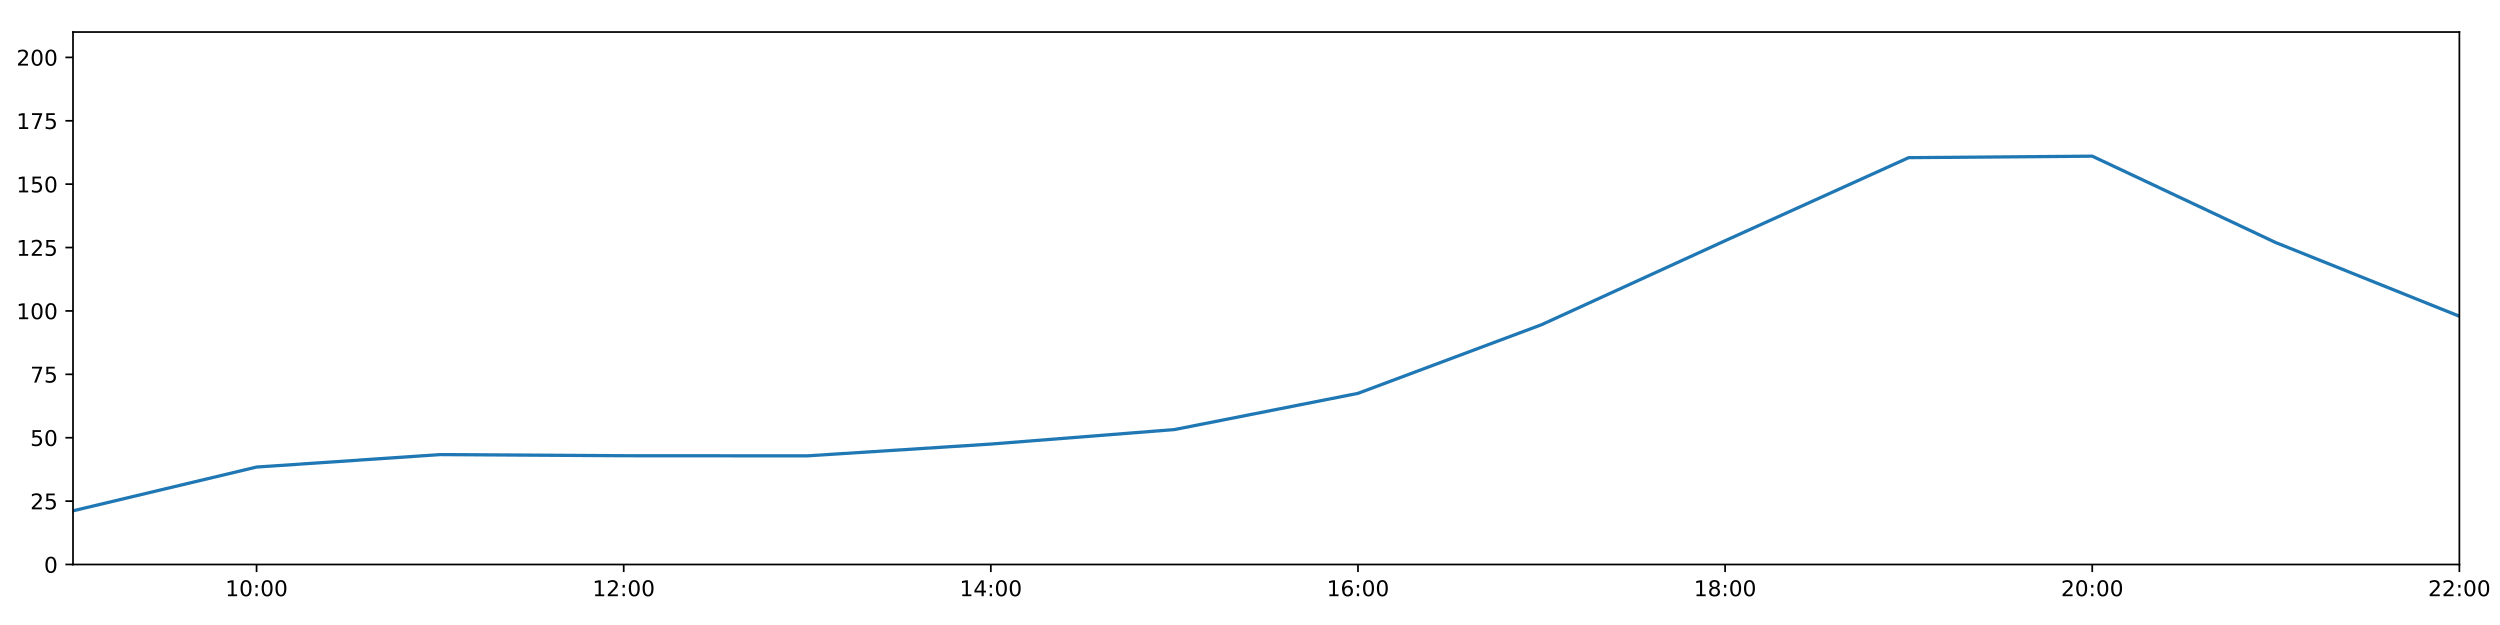
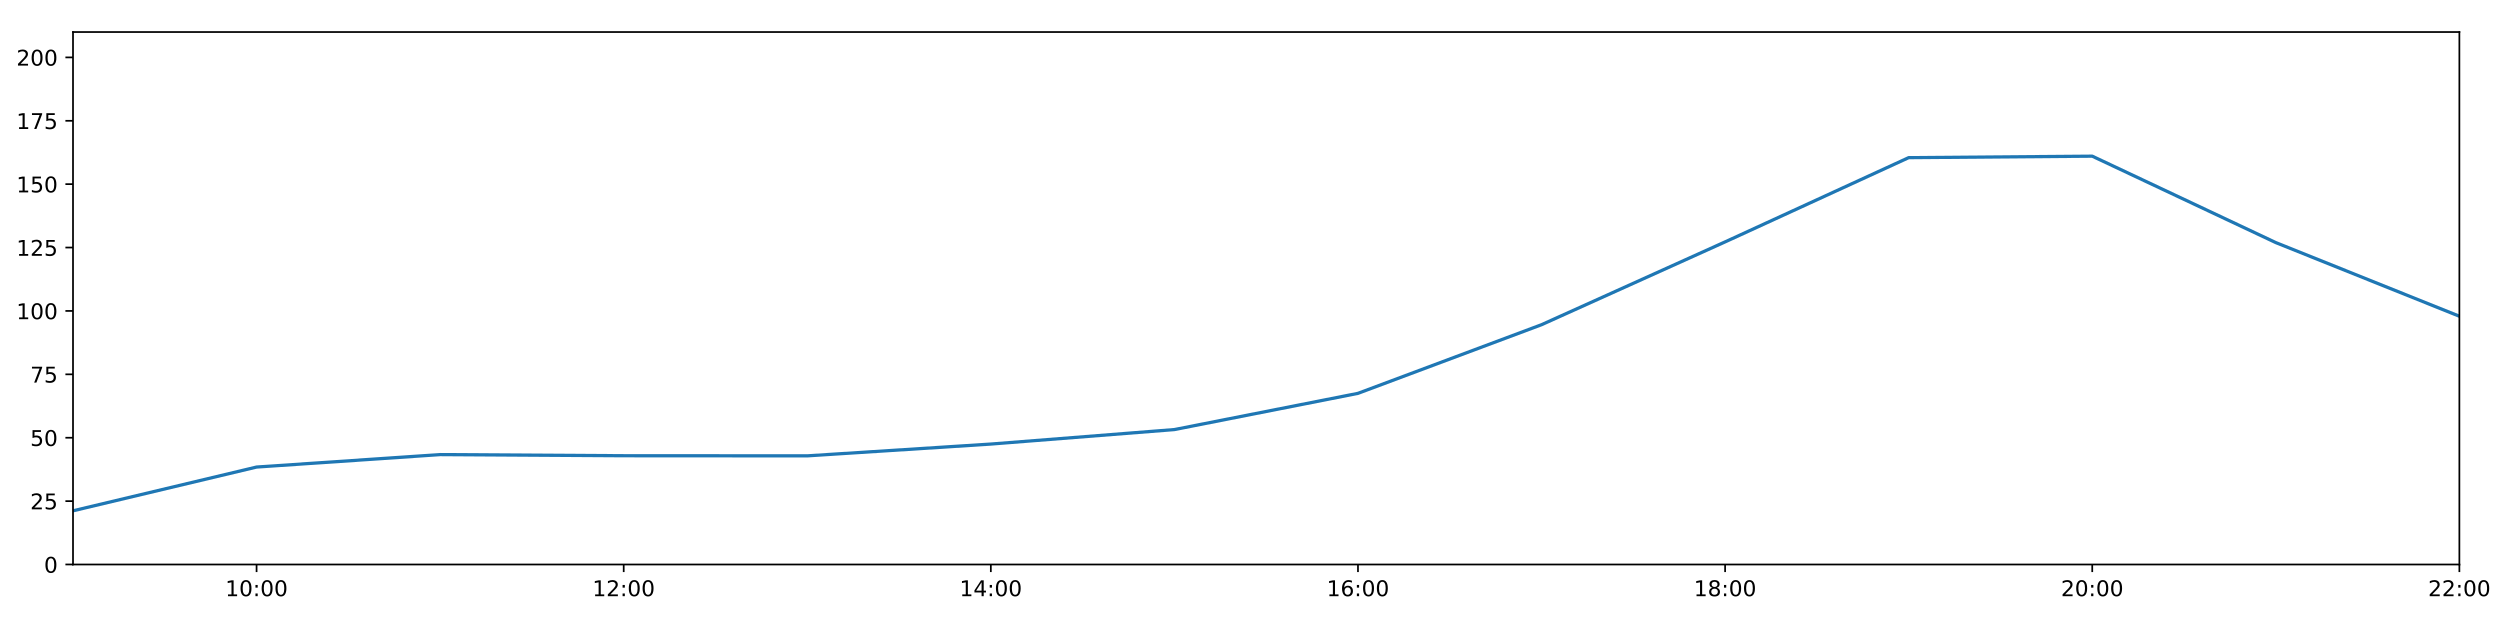
<svg xmlns="http://www.w3.org/2000/svg" xmlns:xlink="http://www.w3.org/1999/xlink" height="288pt" version="1.1" viewBox="0 0 1152 288" width="1152pt">
  <defs>
    <style type="text/css">
*{stroke-linecap:butt;stroke-linejoin:round;}
  </style>
  </defs>
  <g id="figure_1">
    <g id="patch_1">
      <path d="M 0 288  L 1152 288  L 1152 0  L 0 0  z " style="fill:#ffffff;" />
    </g>
    <g id="axes_1">
      <g id="patch_2">
        <path d="M 33.64 260.12  L 1133.28 260.12  L 1133.28 14.76  L 33.64 14.76  z " style="fill:#ffffff;" />
      </g>
      <g id="matplotlib.axis_1">
        <g id="xtick_1">
          <g id="line2d_1">
            <defs>
-               <path d="M 0 0  L 0 3.5  " id="m2d2c1ea48a" style="stroke:#000000;stroke-width:0.8;" />
-             </defs>
-             <g>
-               <use style="stroke:#000000;stroke-width:0.8;" x="118.228" xlink:href="#m2d2c1ea48a" y="260.12" />
+               <path d="M 0 0  L 0 3.5  " id="ma20fd192ac" style="stroke:#000000;stroke-width:0.8;" />
+             </defs>
+             <g>
+               <use style="stroke:#000000;stroke-width:0.8;" x="118.228" xlink:href="#ma20fd192ac" y="260.12" />
            </g>
          </g>
          <g id="text_1">
            <defs>
              <path d="M 12.406 8.297  L 28.516 8.297  L 28.516 63.922  L 10.984 60.406  L 10.984 69.391  L 28.422 72.906  L 38.281 72.906  L 38.281 8.297  L 54.391 8.297  L 54.391 0  L 12.406 0  z " id="DejaVuSans-49" />
              <path d="M 31.781 66.406  Q 24.172 66.406 20.328 58.906  Q 16.5 51.422 16.5 36.375  Q 16.5 21.391 20.328 13.891  Q 24.172 6.391 31.781 6.391  Q 39.453 6.391 43.281 13.891  Q 47.125 21.391 47.125 36.375  Q 47.125 51.422 43.281 58.906  Q 39.453 66.406 31.781 66.406  z M 31.781 74.219  Q 44.047 74.219 50.516 64.516  Q 56.984 54.828 56.984 36.375  Q 56.984 17.969 50.516 8.266  Q 44.047 -1.422 31.781 -1.422  Q 19.531 -1.422 13.062 8.266  Q 6.594 17.969 6.594 36.375  Q 6.594 54.828 13.062 64.516  Q 19.531 74.219 31.781 74.219  z " id="DejaVuSans-48" />
              <path d="M 11.719 12.406  L 22.016 12.406  L 22.016 0  L 11.719 0  z M 11.719 51.703  L 22.016 51.703  L 22.016 39.312  L 11.719 39.312  z " id="DejaVuSans-58" />
            </defs>
            <g transform="translate(103.8183 274.7184)scale(0.1 -0.1)">
              <use xlink:href="#DejaVuSans-49" />
              <use x="63.623" xlink:href="#DejaVuSans-48" />
              <use x="127.246" xlink:href="#DejaVuSans-58" />
              <use x="160.938" xlink:href="#DejaVuSans-48" />
              <use x="224.561" xlink:href="#DejaVuSans-48" />
            </g>
          </g>
        </g>
        <g id="xtick_2">
          <g id="line2d_2">
            <g>
-               <use style="stroke:#000000;stroke-width:0.8;" x="287.403" xlink:href="#m2d2c1ea48a" y="260.12" />
+               <use style="stroke:#000000;stroke-width:0.8;" x="287.403" xlink:href="#ma20fd192ac" y="260.12" />
            </g>
          </g>
          <g id="text_2">
            <defs>
              <path d="M 19.188 8.297  L 53.609 8.297  L 53.609 0  L 7.328 0  L 7.328 8.297  Q 12.938 14.109 22.625 23.891  Q 32.328 33.688 34.812 36.531  Q 39.547 41.844 41.422 45.531  Q 43.312 49.219 43.312 52.781  Q 43.312 58.594 39.234 62.25  Q 35.156 65.922 28.609 65.922  Q 23.969 65.922 18.812 64.312  Q 13.672 62.703 7.812 59.422  L 7.812 69.391  Q 13.766 71.781 18.938 73  Q 24.125 74.219 28.422 74.219  Q 39.75 74.219 46.484 68.547  Q 53.219 62.891 53.219 53.422  Q 53.219 48.922 51.531 44.891  Q 49.859 40.875 45.406 35.406  Q 44.188 33.984 37.641 27.219  Q 31.109 20.453 19.188 8.297  z " id="DejaVuSans-50" />
            </defs>
            <g transform="translate(272.9937 274.7184)scale(0.1 -0.1)">
              <use xlink:href="#DejaVuSans-49" />
              <use x="63.623" xlink:href="#DejaVuSans-50" />
              <use x="127.246" xlink:href="#DejaVuSans-58" />
              <use x="160.938" xlink:href="#DejaVuSans-48" />
              <use x="224.561" xlink:href="#DejaVuSans-48" />
            </g>
          </g>
        </g>
        <g id="xtick_3">
          <g id="line2d_3">
            <g>
-               <use style="stroke:#000000;stroke-width:0.8;" x="456.578" xlink:href="#m2d2c1ea48a" y="260.12" />
+               <use style="stroke:#000000;stroke-width:0.8;" x="456.578" xlink:href="#ma20fd192ac" y="260.12" />
            </g>
          </g>
          <g id="text_3">
            <defs>
              <path d="M 37.797 64.312  L 12.891 25.391  L 37.797 25.391  z M 35.203 72.906  L 47.609 72.906  L 47.609 25.391  L 58.016 25.391  L 58.016 17.188  L 47.609 17.188  L 47.609 0  L 37.797 0  L 37.797 17.188  L 4.891 17.188  L 4.891 26.703  z " id="DejaVuSans-52" />
            </defs>
            <g transform="translate(442.1691 274.7184)scale(0.1 -0.1)">
              <use xlink:href="#DejaVuSans-49" />
              <use x="63.623" xlink:href="#DejaVuSans-52" />
              <use x="127.246" xlink:href="#DejaVuSans-58" />
              <use x="160.938" xlink:href="#DejaVuSans-48" />
              <use x="224.561" xlink:href="#DejaVuSans-48" />
            </g>
          </g>
        </g>
        <g id="xtick_4">
          <g id="line2d_4">
            <g>
-               <use style="stroke:#000000;stroke-width:0.8;" x="625.754" xlink:href="#m2d2c1ea48a" y="260.12" />
+               <use style="stroke:#000000;stroke-width:0.8;" x="625.754" xlink:href="#ma20fd192ac" y="260.12" />
            </g>
          </g>
          <g id="text_4">
            <defs>
              <path d="M 33.016 40.375  Q 26.375 40.375 22.484 35.828  Q 18.609 31.297 18.609 23.391  Q 18.609 15.531 22.484 10.953  Q 26.375 6.391 33.016 6.391  Q 39.656 6.391 43.531 10.953  Q 47.406 15.531 47.406 23.391  Q 47.406 31.297 43.531 35.828  Q 39.656 40.375 33.016 40.375  z M 52.594 71.297  L 52.594 62.312  Q 48.875 64.062 45.094 64.984  Q 41.312 65.922 37.594 65.922  Q 27.828 65.922 22.672 59.328  Q 17.531 52.734 16.797 39.406  Q 19.672 43.656 24.016 45.922  Q 28.375 48.188 33.594 48.188  Q 44.578 48.188 50.953 41.516  Q 57.328 34.859 57.328 23.391  Q 57.328 12.156 50.688 5.359  Q 44.047 -1.422 33.016 -1.422  Q 20.359 -1.422 13.672 8.266  Q 6.984 17.969 6.984 36.375  Q 6.984 53.656 15.188 63.938  Q 23.391 74.219 37.203 74.219  Q 40.922 74.219 44.703 73.484  Q 48.484 72.75 52.594 71.297  z " id="DejaVuSans-54" />
            </defs>
            <g transform="translate(611.3445 274.7184)scale(0.1 -0.1)">
              <use xlink:href="#DejaVuSans-49" />
              <use x="63.623" xlink:href="#DejaVuSans-54" />
              <use x="127.246" xlink:href="#DejaVuSans-58" />
              <use x="160.938" xlink:href="#DejaVuSans-48" />
              <use x="224.561" xlink:href="#DejaVuSans-48" />
            </g>
          </g>
        </g>
        <g id="xtick_5">
          <g id="line2d_5">
            <g>
-               <use style="stroke:#000000;stroke-width:0.8;" x="794.929" xlink:href="#m2d2c1ea48a" y="260.12" />
+               <use style="stroke:#000000;stroke-width:0.8;" x="794.929" xlink:href="#ma20fd192ac" y="260.12" />
            </g>
          </g>
          <g id="text_5">
            <defs>
              <path d="M 31.781 34.625  Q 24.75 34.625 20.719 30.859  Q 16.703 27.094 16.703 20.516  Q 16.703 13.922 20.719 10.156  Q 24.75 6.391 31.781 6.391  Q 38.812 6.391 42.859 10.172  Q 46.922 13.969 46.922 20.516  Q 46.922 27.094 42.891 30.859  Q 38.875 34.625 31.781 34.625  z M 21.922 38.812  Q 15.578 40.375 12.031 44.719  Q 8.5 49.078 8.5 55.328  Q 8.5 64.062 14.719 69.141  Q 20.953 74.219 31.781 74.219  Q 42.672 74.219 48.875 69.141  Q 55.078 64.062 55.078 55.328  Q 55.078 49.078 51.531 44.719  Q 48 40.375 41.703 38.812  Q 48.828 37.156 52.797 32.312  Q 56.781 27.484 56.781 20.516  Q 56.781 9.906 50.312 4.234  Q 43.844 -1.422 31.781 -1.422  Q 19.734 -1.422 13.25 4.234  Q 6.781 9.906 6.781 20.516  Q 6.781 27.484 10.781 32.312  Q 14.797 37.156 21.922 38.812  z M 18.312 54.391  Q 18.312 48.734 21.844 45.562  Q 25.391 42.391 31.781 42.391  Q 38.141 42.391 41.719 45.562  Q 45.312 48.734 45.312 54.391  Q 45.312 60.062 41.719 63.234  Q 38.141 66.406 31.781 66.406  Q 25.391 66.406 21.844 63.234  Q 18.312 60.062 18.312 54.391  z " id="DejaVuSans-56" />
            </defs>
            <g transform="translate(780.5199 274.7184)scale(0.1 -0.1)">
              <use xlink:href="#DejaVuSans-49" />
              <use x="63.623" xlink:href="#DejaVuSans-56" />
              <use x="127.246" xlink:href="#DejaVuSans-58" />
              <use x="160.938" xlink:href="#DejaVuSans-48" />
              <use x="224.561" xlink:href="#DejaVuSans-48" />
            </g>
          </g>
        </g>
        <g id="xtick_6">
          <g id="line2d_6">
            <g>
-               <use style="stroke:#000000;stroke-width:0.8;" x="964.105" xlink:href="#m2d2c1ea48a" y="260.12" />
+               <use style="stroke:#000000;stroke-width:0.8;" x="964.105" xlink:href="#ma20fd192ac" y="260.12" />
            </g>
          </g>
          <g id="text_6">
            <g transform="translate(949.6952 274.7184)scale(0.1 -0.1)">
              <use xlink:href="#DejaVuSans-50" />
              <use x="63.623" xlink:href="#DejaVuSans-48" />
              <use x="127.246" xlink:href="#DejaVuSans-58" />
              <use x="160.938" xlink:href="#DejaVuSans-48" />
              <use x="224.561" xlink:href="#DejaVuSans-48" />
            </g>
          </g>
        </g>
        <g id="xtick_7">
          <g id="line2d_7">
            <g>
-               <use style="stroke:#000000;stroke-width:0.8;" x="1133.28" xlink:href="#m2d2c1ea48a" y="260.12" />
+               <use style="stroke:#000000;stroke-width:0.8;" x="1133.28" xlink:href="#ma20fd192ac" y="260.12" />
            </g>
          </g>
          <g id="text_7">
            <g transform="translate(1118.871 274.7184)scale(0.1 -0.1)">
              <use xlink:href="#DejaVuSans-50" />
              <use x="63.623" xlink:href="#DejaVuSans-50" />
              <use x="127.246" xlink:href="#DejaVuSans-58" />
              <use x="160.938" xlink:href="#DejaVuSans-48" />
              <use x="224.561" xlink:href="#DejaVuSans-48" />
            </g>
          </g>
        </g>
      </g>
      <g id="matplotlib.axis_2">
        <g id="ytick_1">
          <g id="line2d_8">
            <defs>
-               <path d="M 0 0  L -3.5 0  " id="m1b8714ded9" style="stroke:#000000;stroke-width:0.8;" />
-             </defs>
-             <g>
-               <use style="stroke:#000000;stroke-width:0.8;" x="33.64" xlink:href="#m1b8714ded9" y="260.12" />
+               <path d="M 0 0  L -3.5 0  " id="mfb973d203e" style="stroke:#000000;stroke-width:0.8;" />
+             </defs>
+             <g>
+               <use style="stroke:#000000;stroke-width:0.8;" x="33.64" xlink:href="#mfb973d203e" y="260.12" />
            </g>
          </g>
          <g id="text_8">
            <g transform="translate(20.2775 263.9192)scale(0.1 -0.1)">
              <use xlink:href="#DejaVuSans-48" />
            </g>
          </g>
        </g>
        <g id="ytick_2">
          <g id="line2d_9">
            <g>
-               <use style="stroke:#000000;stroke-width:0.8;" x="33.64" xlink:href="#m1b8714ded9" y="230.91" />
+               <use style="stroke:#000000;stroke-width:0.8;" x="33.64" xlink:href="#mfb973d203e" y="230.91" />
            </g>
          </g>
          <g id="text_9">
            <defs>
              <path d="M 10.797 72.906  L 49.516 72.906  L 49.516 64.594  L 19.828 64.594  L 19.828 46.734  Q 21.969 47.469 24.109 47.828  Q 26.266 48.188 28.422 48.188  Q 40.625 48.188 47.75 41.5  Q 54.891 34.812 54.891 23.391  Q 54.891 11.625 47.562 5.094  Q 40.234 -1.422 26.906 -1.422  Q 22.312 -1.422 17.547 -0.641  Q 12.797 0.141 7.719 1.703  L 7.719 11.625  Q 12.109 9.234 16.797 8.062  Q 21.484 6.891 26.703 6.891  Q 35.156 6.891 40.078 11.328  Q 45.016 15.766 45.016 23.391  Q 45.016 31 40.078 35.438  Q 35.156 39.891 26.703 39.891  Q 22.75 39.891 18.812 39.016  Q 14.891 38.141 10.797 36.281  z " id="DejaVuSans-53" />
            </defs>
            <g transform="translate(13.915 234.7097)scale(0.1 -0.1)">
              <use xlink:href="#DejaVuSans-50" />
              <use x="63.623" xlink:href="#DejaVuSans-53" />
            </g>
          </g>
        </g>
        <g id="ytick_3">
          <g id="line2d_10">
            <g>
-               <use style="stroke:#000000;stroke-width:0.8;" x="33.64" xlink:href="#m1b8714ded9" y="201.701" />
+               <use style="stroke:#000000;stroke-width:0.8;" x="33.64" xlink:href="#mfb973d203e" y="201.701" />
            </g>
          </g>
          <g id="text_10">
            <g transform="translate(13.915 205.5002)scale(0.1 -0.1)">
              <use xlink:href="#DejaVuSans-53" />
              <use x="63.623" xlink:href="#DejaVuSans-48" />
            </g>
          </g>
        </g>
        <g id="ytick_4">
          <g id="line2d_11">
            <g>
-               <use style="stroke:#000000;stroke-width:0.8;" x="33.64" xlink:href="#m1b8714ded9" y="172.491" />
+               <use style="stroke:#000000;stroke-width:0.8;" x="33.64" xlink:href="#mfb973d203e" y="172.491" />
            </g>
          </g>
          <g id="text_11">
            <defs>
              <path d="M 8.203 72.906  L 55.078 72.906  L 55.078 68.703  L 28.609 0  L 18.312 0  L 43.219 64.594  L 8.203 64.594  z " id="DejaVuSans-55" />
            </defs>
            <g transform="translate(13.915 176.2906)scale(0.1 -0.1)">
              <use xlink:href="#DejaVuSans-55" />
              <use x="63.623" xlink:href="#DejaVuSans-53" />
            </g>
          </g>
        </g>
        <g id="ytick_5">
          <g id="line2d_12">
            <g>
-               <use style="stroke:#000000;stroke-width:0.8;" x="33.64" xlink:href="#m1b8714ded9" y="143.282" />
+               <use style="stroke:#000000;stroke-width:0.8;" x="33.64" xlink:href="#mfb973d203e" y="143.282" />
            </g>
          </g>
          <g id="text_12">
            <g transform="translate(7.5525 147.0811)scale(0.1 -0.1)">
              <use xlink:href="#DejaVuSans-49" />
              <use x="63.623" xlink:href="#DejaVuSans-48" />
              <use x="127.246" xlink:href="#DejaVuSans-48" />
            </g>
          </g>
        </g>
        <g id="ytick_6">
          <g id="line2d_13">
            <g>
-               <use style="stroke:#000000;stroke-width:0.8;" x="33.64" xlink:href="#m1b8714ded9" y="114.072" />
+               <use style="stroke:#000000;stroke-width:0.8;" x="33.64" xlink:href="#mfb973d203e" y="114.072" />
            </g>
          </g>
          <g id="text_13">
            <g transform="translate(7.5525 117.8716)scale(0.1 -0.1)">
              <use xlink:href="#DejaVuSans-49" />
              <use x="63.623" xlink:href="#DejaVuSans-50" />
              <use x="127.246" xlink:href="#DejaVuSans-53" />
            </g>
          </g>
        </g>
        <g id="ytick_7">
          <g id="line2d_14">
            <g>
-               <use style="stroke:#000000;stroke-width:0.8;" x="33.64" xlink:href="#m1b8714ded9" y="84.863" />
+               <use style="stroke:#000000;stroke-width:0.8;" x="33.64" xlink:href="#mfb973d203e" y="84.863" />
            </g>
          </g>
          <g id="text_14">
            <g transform="translate(7.5525 88.66208)scale(0.1 -0.1)">
              <use xlink:href="#DejaVuSans-49" />
              <use x="63.623" xlink:href="#DejaVuSans-53" />
              <use x="127.246" xlink:href="#DejaVuSans-48" />
            </g>
          </g>
        </g>
        <g id="ytick_8">
          <g id="line2d_15">
            <g>
-               <use style="stroke:#000000;stroke-width:0.8;" x="33.64" xlink:href="#m1b8714ded9" y="55.653" />
+               <use style="stroke:#000000;stroke-width:0.8;" x="33.64" xlink:href="#mfb973d203e" y="55.653" />
            </g>
          </g>
          <g id="text_15">
            <g transform="translate(7.5525 59.45255)scale(0.1 -0.1)">
              <use xlink:href="#DejaVuSans-49" />
              <use x="63.623" xlink:href="#DejaVuSans-55" />
              <use x="127.246" xlink:href="#DejaVuSans-53" />
            </g>
          </g>
        </g>
        <g id="ytick_9">
          <g id="line2d_16">
            <g>
-               <use style="stroke:#000000;stroke-width:0.8;" x="33.64" xlink:href="#m1b8714ded9" y="26.444" />
+               <use style="stroke:#000000;stroke-width:0.8;" x="33.64" xlink:href="#mfb973d203e" y="26.444" />
            </g>
          </g>
          <g id="text_16">
            <g transform="translate(7.5525 30.24303)scale(0.1 -0.1)">
              <use xlink:href="#DejaVuSans-50" />
              <use x="63.623" xlink:href="#DejaVuSans-48" />
              <use x="127.246" xlink:href="#DejaVuSans-48" />
            </g>
          </g>
        </g>
      </g>
      <g id="line2d_17">
-         <path clip-path="url(#pf6428267ac)" d="M 33.64 235.375  L 118.228 215.215  L 202.815 209.477  L 287.403 210  L 371.991 210.059  L 456.578 204.622  L 541.166 197.945  L 625.754 181.254  L 710.342 149.625  L 794.929 110.93  L 879.517 72.644  L 964.105 71.962  L 1048.692 111.789  L 1133.28 145.72  " style="fill:none;stroke:#1f77b4;stroke-linecap:square;stroke-width:1.5;" />
+         <path clip-path="url(#pf4a5a0ccc3)" d="M 33.64 235.375  L 118.228 215.215  L 202.815 209.477  L 287.403 210  L 371.991 210.059  L 456.578 204.622  L 541.166 197.945  L 625.754 181.254  L 710.342 149.625  L 794.929 111.463  L 879.517 72.644  L 964.105 71.962  L 1048.692 111.789  L 1133.28 145.72  " style="fill:none;stroke:#1f77b4;stroke-linecap:square;stroke-width:1.5;" />
      </g>
      <g id="patch_3">
        <path d="M 33.64 260.12  L 33.64 14.76  " style="fill:none;stroke:#000000;stroke-linecap:square;stroke-linejoin:miter;stroke-width:0.8;" />
      </g>
      <g id="patch_4">
        <path d="M 1133.28 260.12  L 1133.28 14.76  " style="fill:none;stroke:#000000;stroke-linecap:square;stroke-linejoin:miter;stroke-width:0.8;" />
      </g>
      <g id="patch_5">
        <path d="M 33.64 260.12  L 1133.28 260.12  " style="fill:none;stroke:#000000;stroke-linecap:square;stroke-linejoin:miter;stroke-width:0.8;" />
      </g>
      <g id="patch_6">
        <path d="M 33.64 14.76  L 1133.28 14.76  " style="fill:none;stroke:#000000;stroke-linecap:square;stroke-linejoin:miter;stroke-width:0.8;" />
      </g>
    </g>
  </g>
  <defs>
-     <clipPath id="pf6428267ac">
+     <clipPath id="pf4a5a0ccc3">
      <rect height="245.36" width="1099.64" x="33.64" y="14.76" />
    </clipPath>
  </defs>
</svg>
